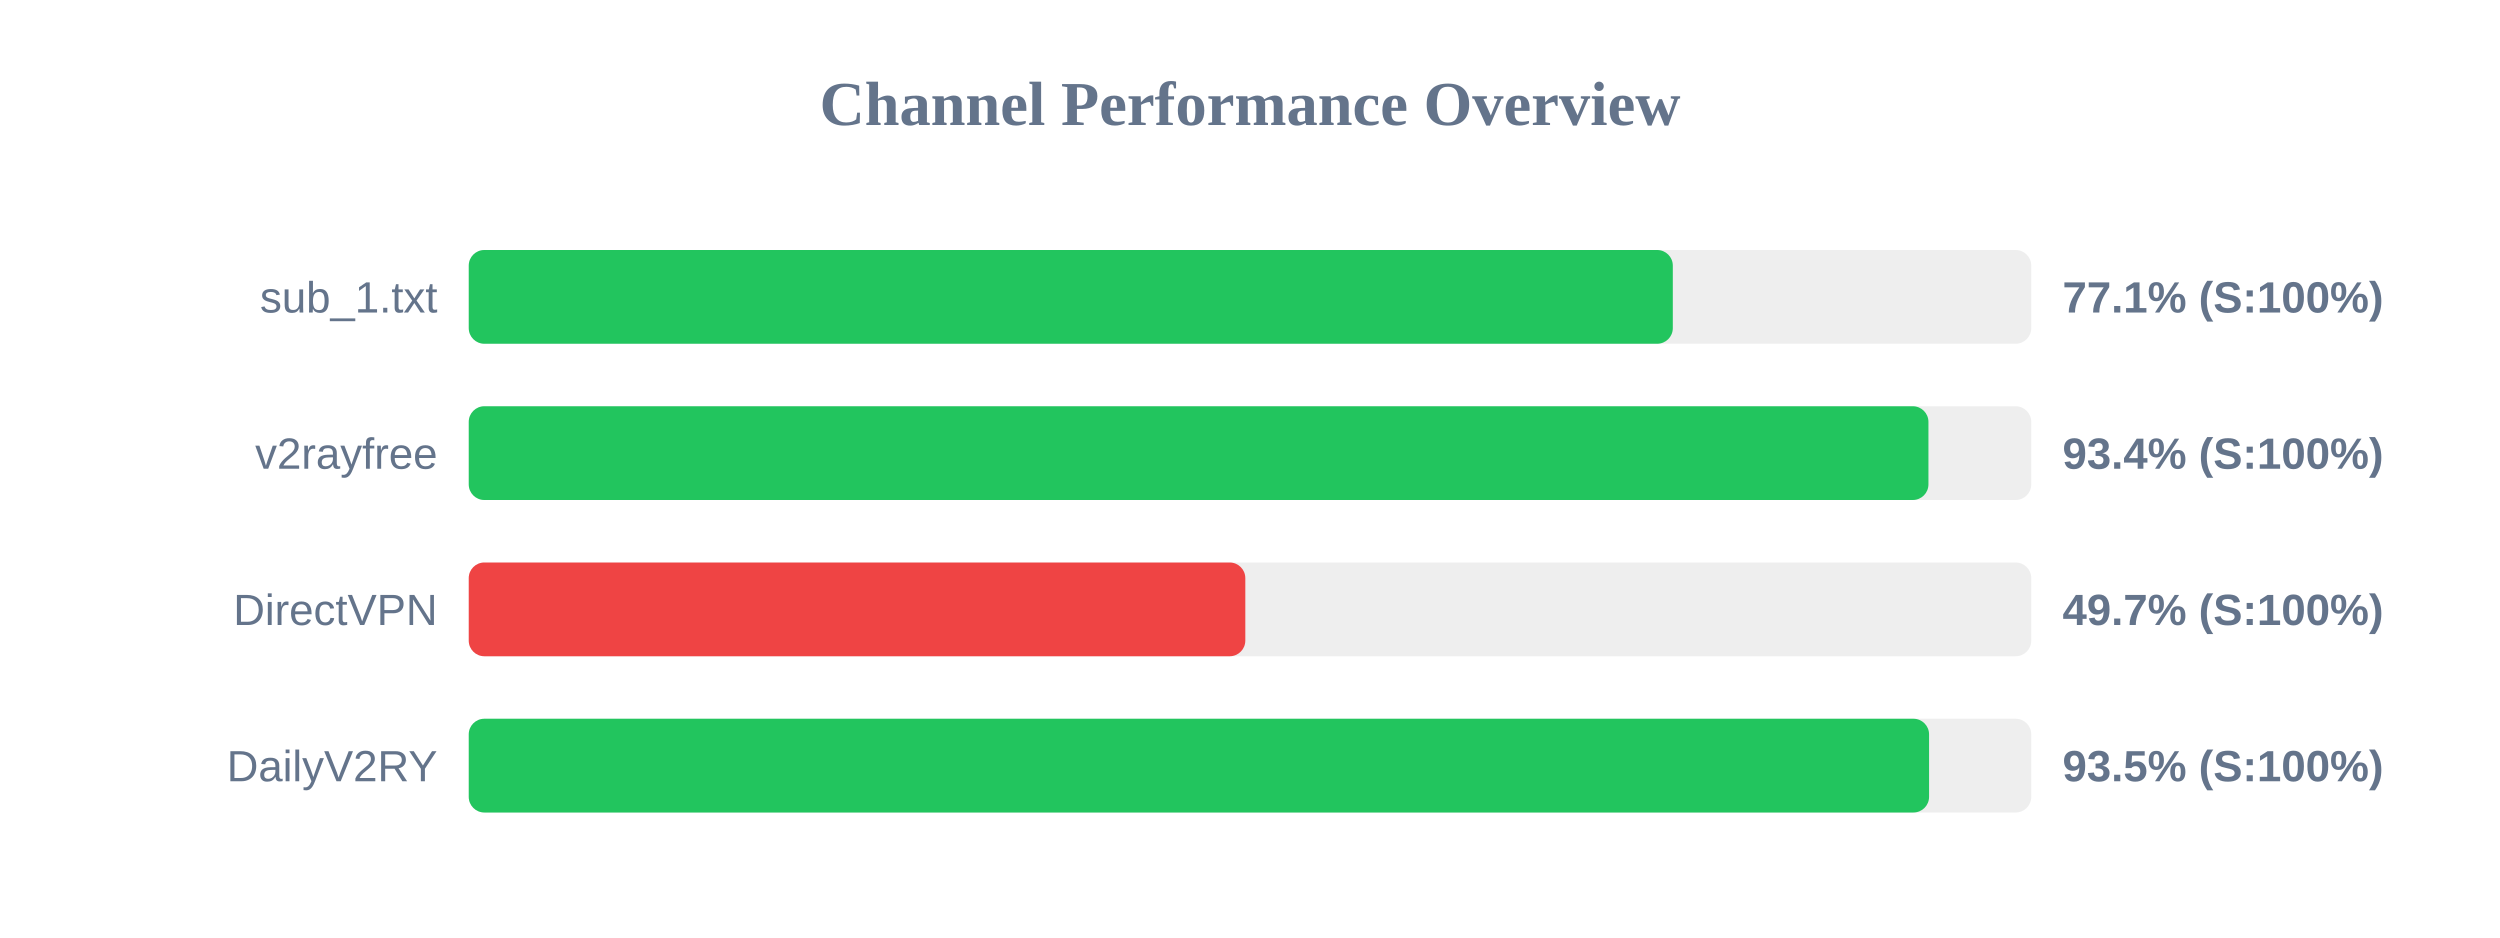
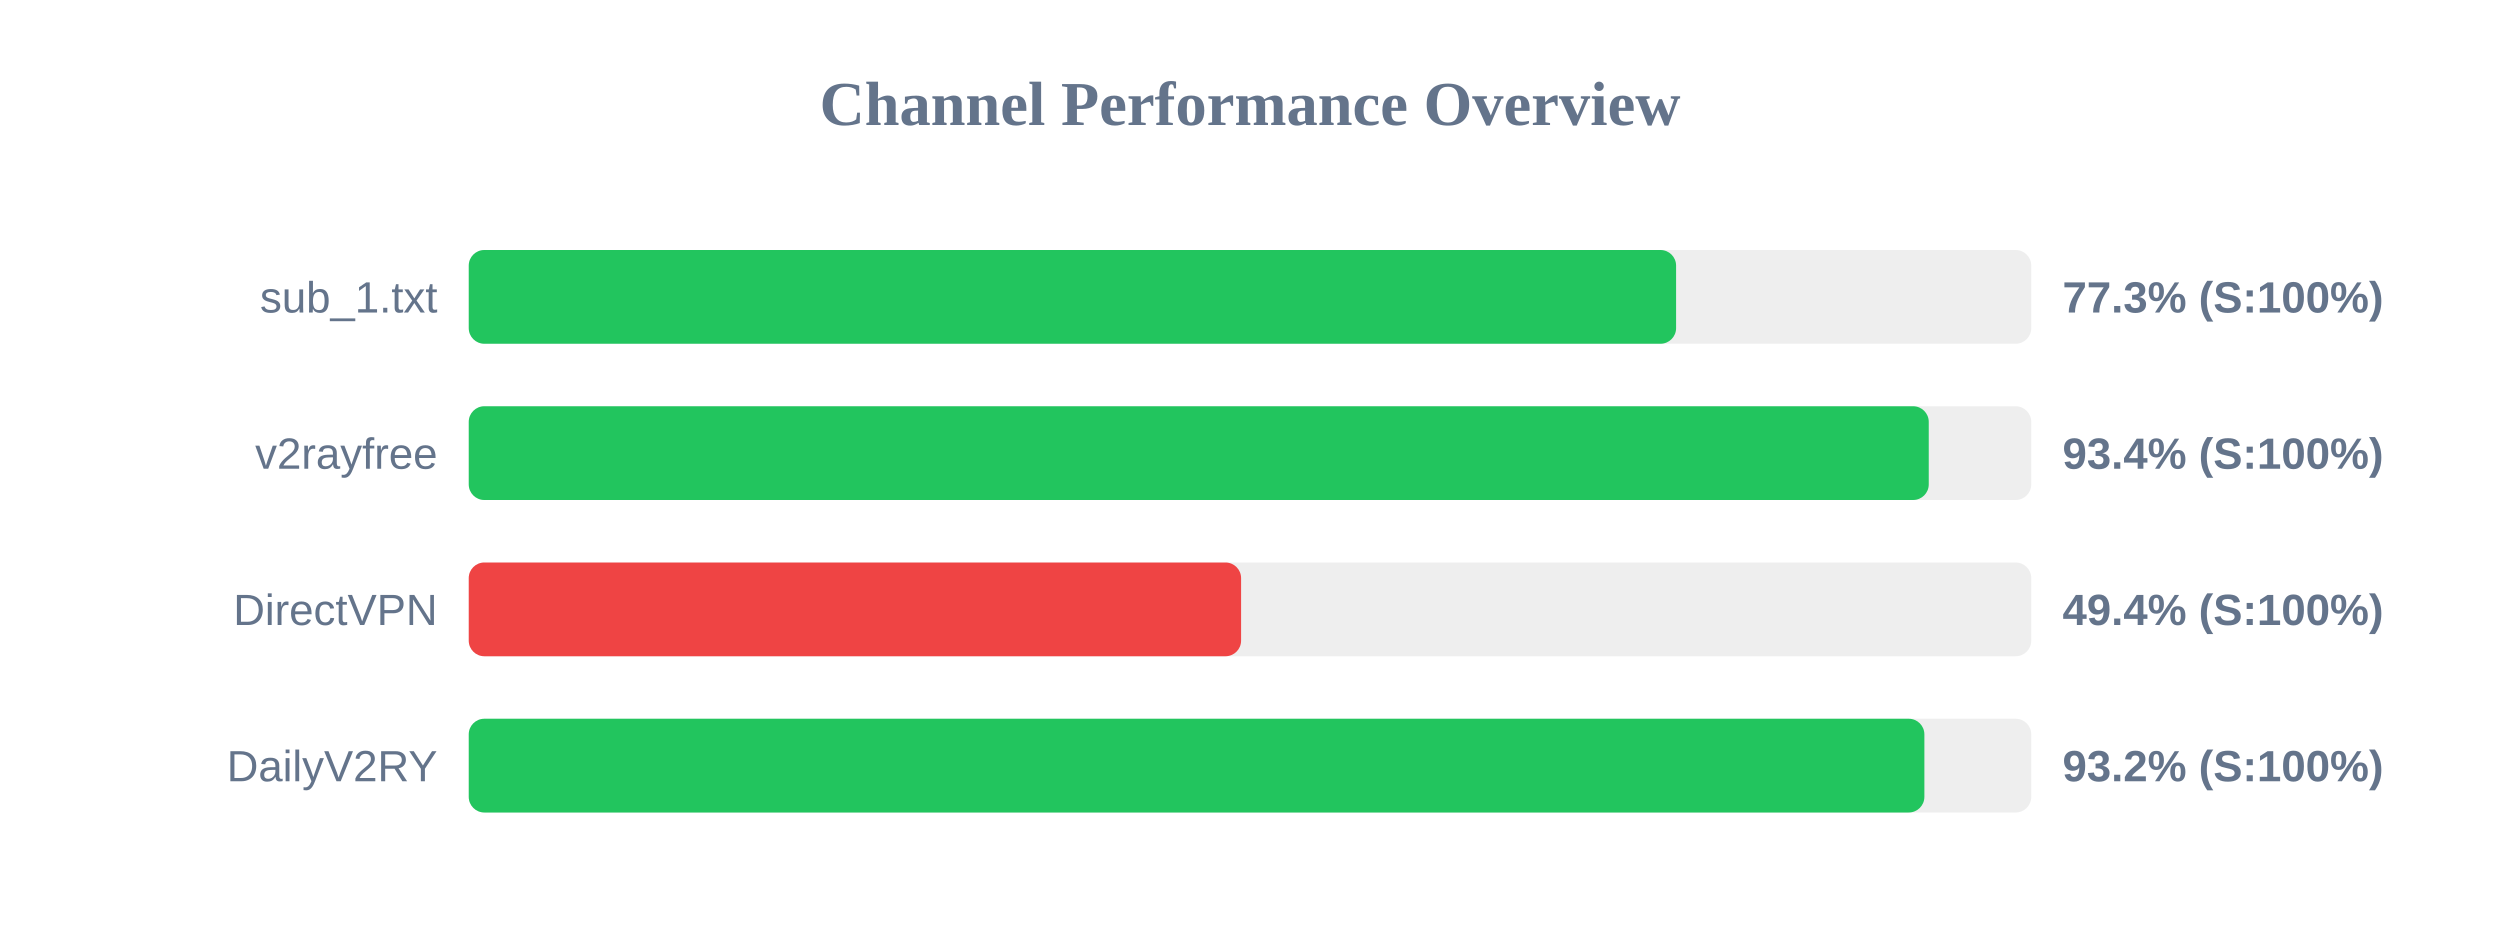
<svg xmlns="http://www.w3.org/2000/svg" width="800" height="300" version="1.1">
  <style>
        .row { font: 14px Arial; fill: #64748b; }
        .score { font: bold 14px Arial; fill: #64748b; }
    </style>
  <text x="400" y="40" text-anchor="middle" font-size="20px" font-weight="bold" fill="#64748b">Channel Performance Overview</text>
  <rect x="150" y="80" width="500" height="30" fill="#eee" rx="5" />
-   <rect x="150" y="80" width="385.3" height="30" fill="#22c55e" rx="5" />
+   <rect x="150" y="80" width="386.35" height="30" fill="#22c55e" rx="5" />
  <text x="140" y="100" text-anchor="end" class="row">sub_1.txt</text>
-   <text x="660" y="100" text-anchor="start" class="score">77.1% (S:100%)</text>
+   <text x="660" y="100" text-anchor="start" class="score">77.3% (S:100%)</text>
  <rect x="150" y="130" width="500" height="30" fill="#eee" rx="5" />
-   <rect x="150" y="130" width="467.1" height="30" fill="#22c55e" rx="5" />
+   <rect x="150" y="130" width="467.2" height="30" fill="#22c55e" rx="5" />
  <text x="140" y="150" text-anchor="end" class="row">v2rayfree</text>
  <text x="660" y="150" text-anchor="start" class="score">93.4% (S:100%)</text>
  <rect x="150" y="180" width="500" height="30" fill="#eee" rx="5" />
-   <rect x="150" y="180" width="248.5" height="30" fill="#ef4444" rx="5" />
+   <rect x="150" y="180" width="247.15" height="30" fill="#ef4444" rx="5" />
  <text x="140" y="200" text-anchor="end" class="row">DirectVPN</text>
-   <text x="660" y="200" text-anchor="start" class="score">49.7% (S:100%)</text>
+   <text x="660" y="200" text-anchor="start" class="score">49.4% (S:100%)</text>
  <rect x="150" y="230" width="500" height="30" fill="#eee" rx="5" />
-   <rect x="150" y="230" width="467.3" height="30" fill="#22c55e" rx="5" />
+   <rect x="150" y="230" width="465.8" height="30" fill="#22c55e" rx="5" />
  <text x="140" y="250" text-anchor="end" class="row">DailyV2RY</text>
-   <text x="660" y="250" text-anchor="start" class="score">93.5% (S:100%)</text>
+   <text x="660" y="250" text-anchor="start" class="score">93.2% (S:100%)</text>
</svg>
